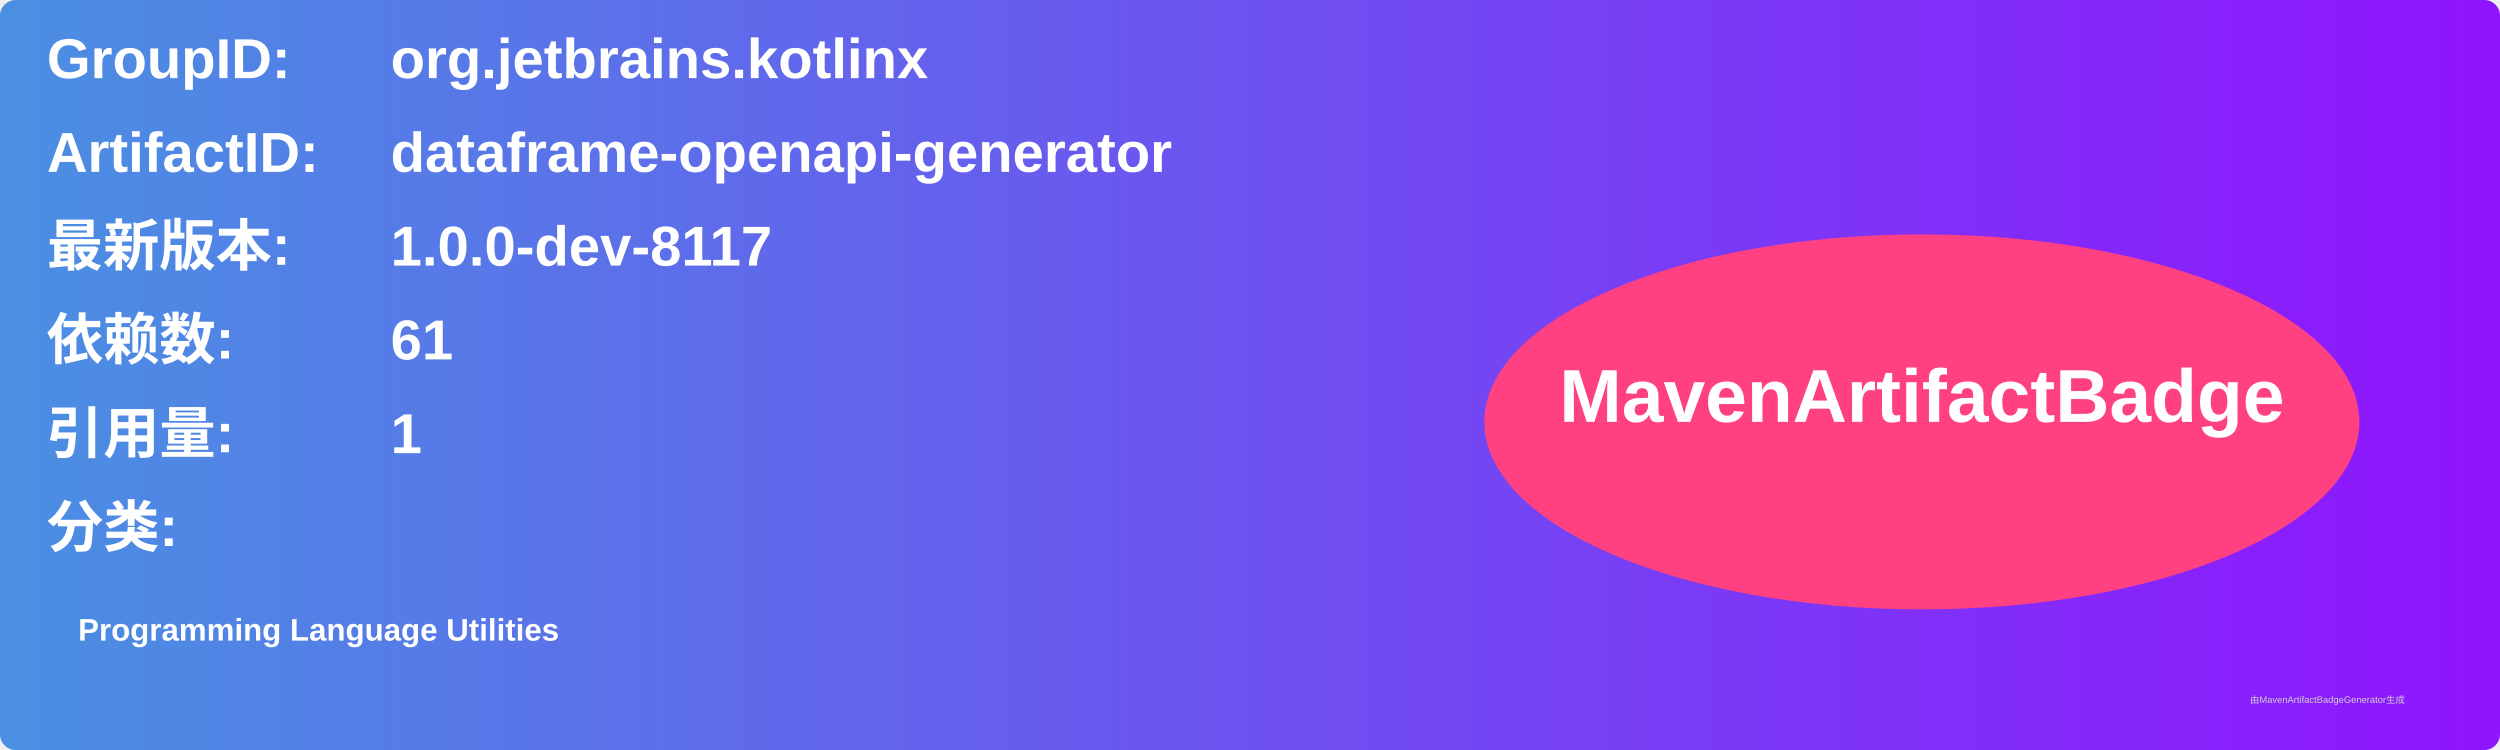
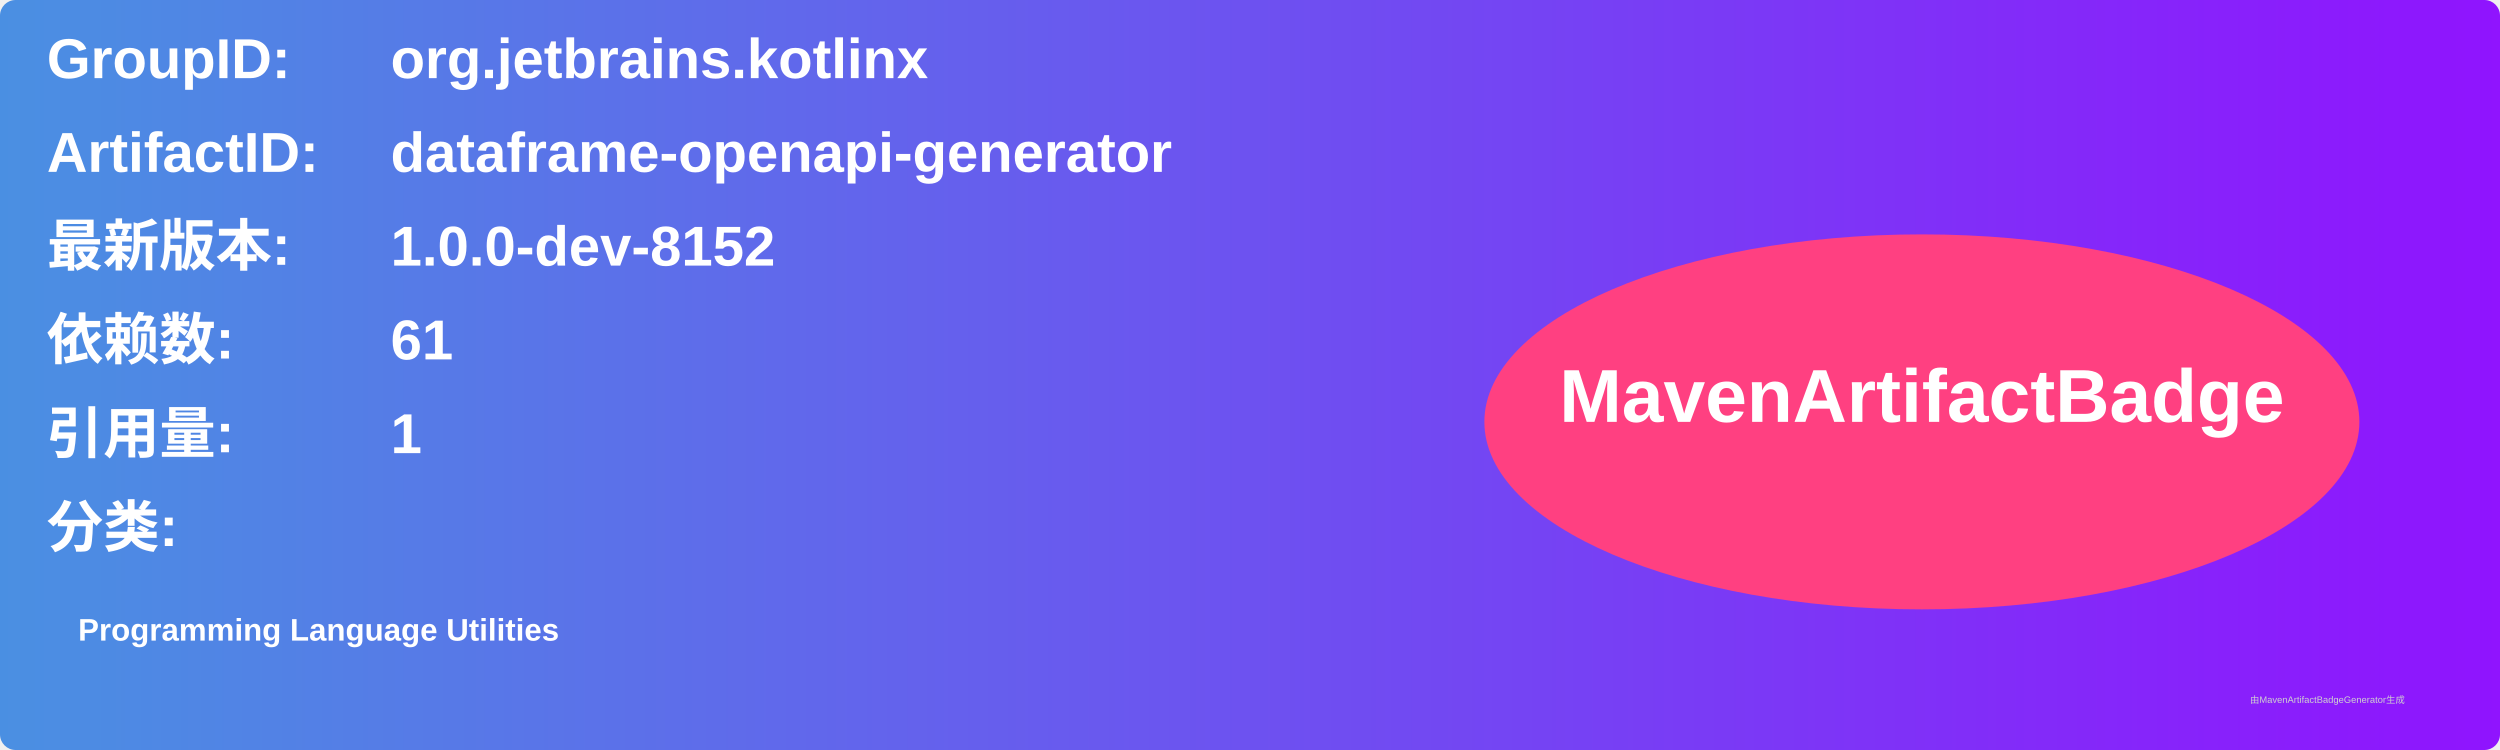
<svg xmlns="http://www.w3.org/2000/svg" width="800" height="240" viewBox="0 0 800 240">
  <linearGradient id="grad" x1="0%" y1="0%" x2="100%" y2="0%">
    <stop offset="0%" stop-color="#4a90e2" />
    <stop offset="100%" stop-color="#9013fe" />
  </linearGradient>
  <rect width="100%" height="100%" rx="5" ry="5" fill="url(#grad)" />
  <g transform="translate(15, 15)">
    <text x="0" y="10" font-family="Arial" font-size="18" fill="white" font-weight="bold" width="260">GroupID:</text>
    <text x="110" y="10" font-family="Arial" font-size="18" fill="white" font-weight="bold" width="460">org.jetbrains.kotlinx</text>
    <text x="0" y="40" font-family="Arial" font-size="18" fill="white" font-weight="bold" width="260">ArtifactID:</text>
    <text x="110" y="40" font-family="Arial" font-size="18" fill="white" font-weight="bold" width="460">dataframe-openapi-generator</text>
    <text x="0" y="70" font-family="Arial" font-size="18" fill="white" font-weight="bold">最新版本:</text>
    <text x="110" y="70" font-family="Arial" font-size="18" fill="white" font-weight="bold">
-       <tspan font-weight="bold">1.0.0-dev-8117</tspan>
+       <tspan font-weight="bold">1.0.0-dev-8152</tspan>
    </text>
    <text x="0" y="100" font-family="Arial" font-size="18" fill="white" font-weight="bold">依赖数: </text>
    <text x="110" y="100" font-family="Arial" font-size="18" fill="white">
      <tspan font-weight="bold">61</tspan>
    </text>
    <text x="0" y="130" font-family="Arial" font-size="18" fill="white" font-weight="bold">引用量: </text>
    <text x="110" y="130" font-family="Arial" font-size="18" fill="white">
      <tspan font-weight="bold">1</tspan>
    </text>
    <text x="0" y="160" font-family="Arial" font-size="18" fill="white" font-weight="bold">分类:</text>
    <text x="10" y="190" font-family="Arial" font-size="10" fill="white">
      <tspan font-weight="bold">Programming Language Utilities</tspan>
    </text>
    <ellipse cx="600" cy="120" rx="140" ry="60" fill="#ff4081" />
    <text x="600" y="120" text-anchor="middle" font-family="Arial" font-size="24" fill="white" font-weight="bold">MavenArtifactBadge</text>
  </g>
  <text x="720" y="225" font-family="Arial" font-size="3" fill="#d0d0d0">由MavenArtifactBadgeGenerator生成</text>
</svg>
